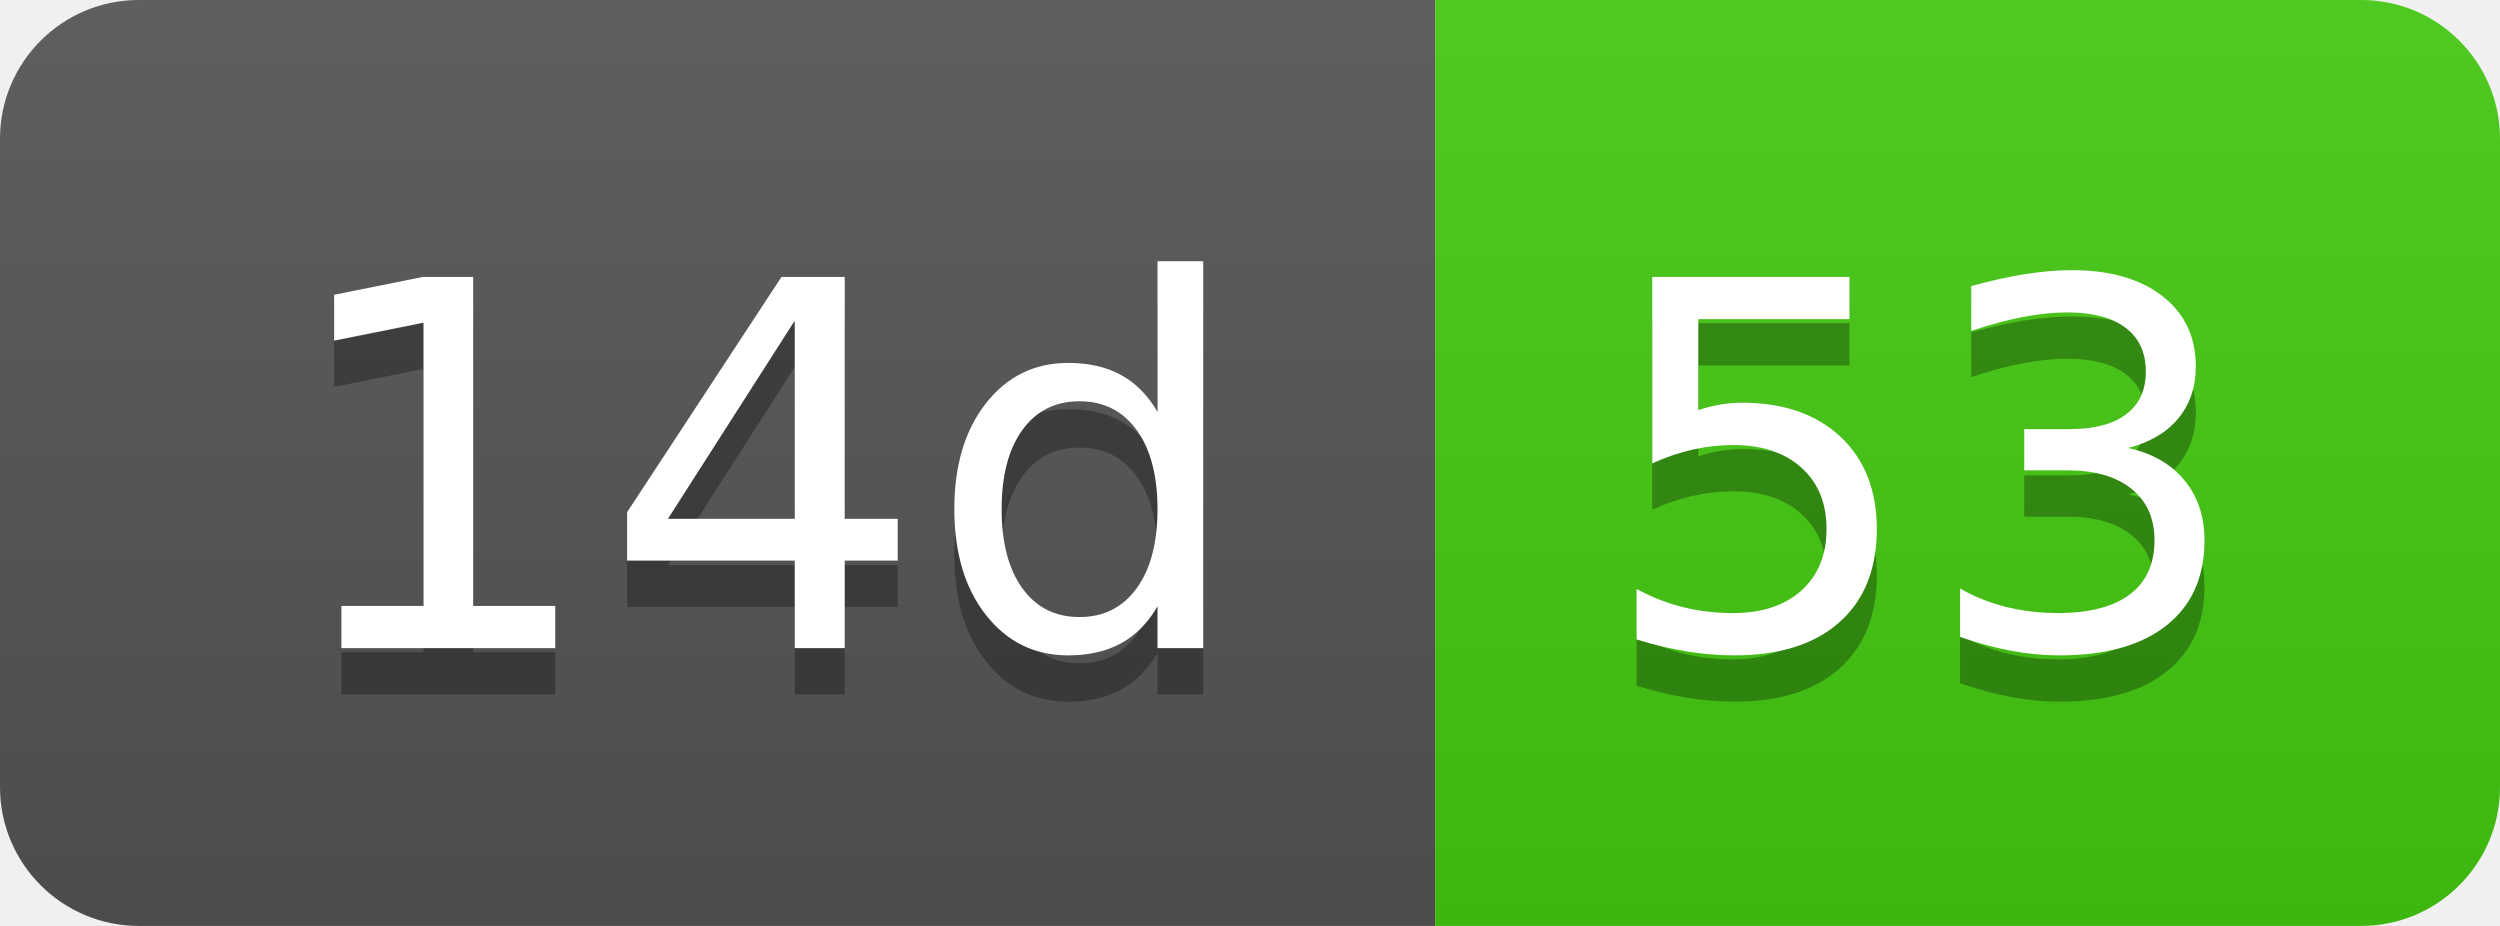
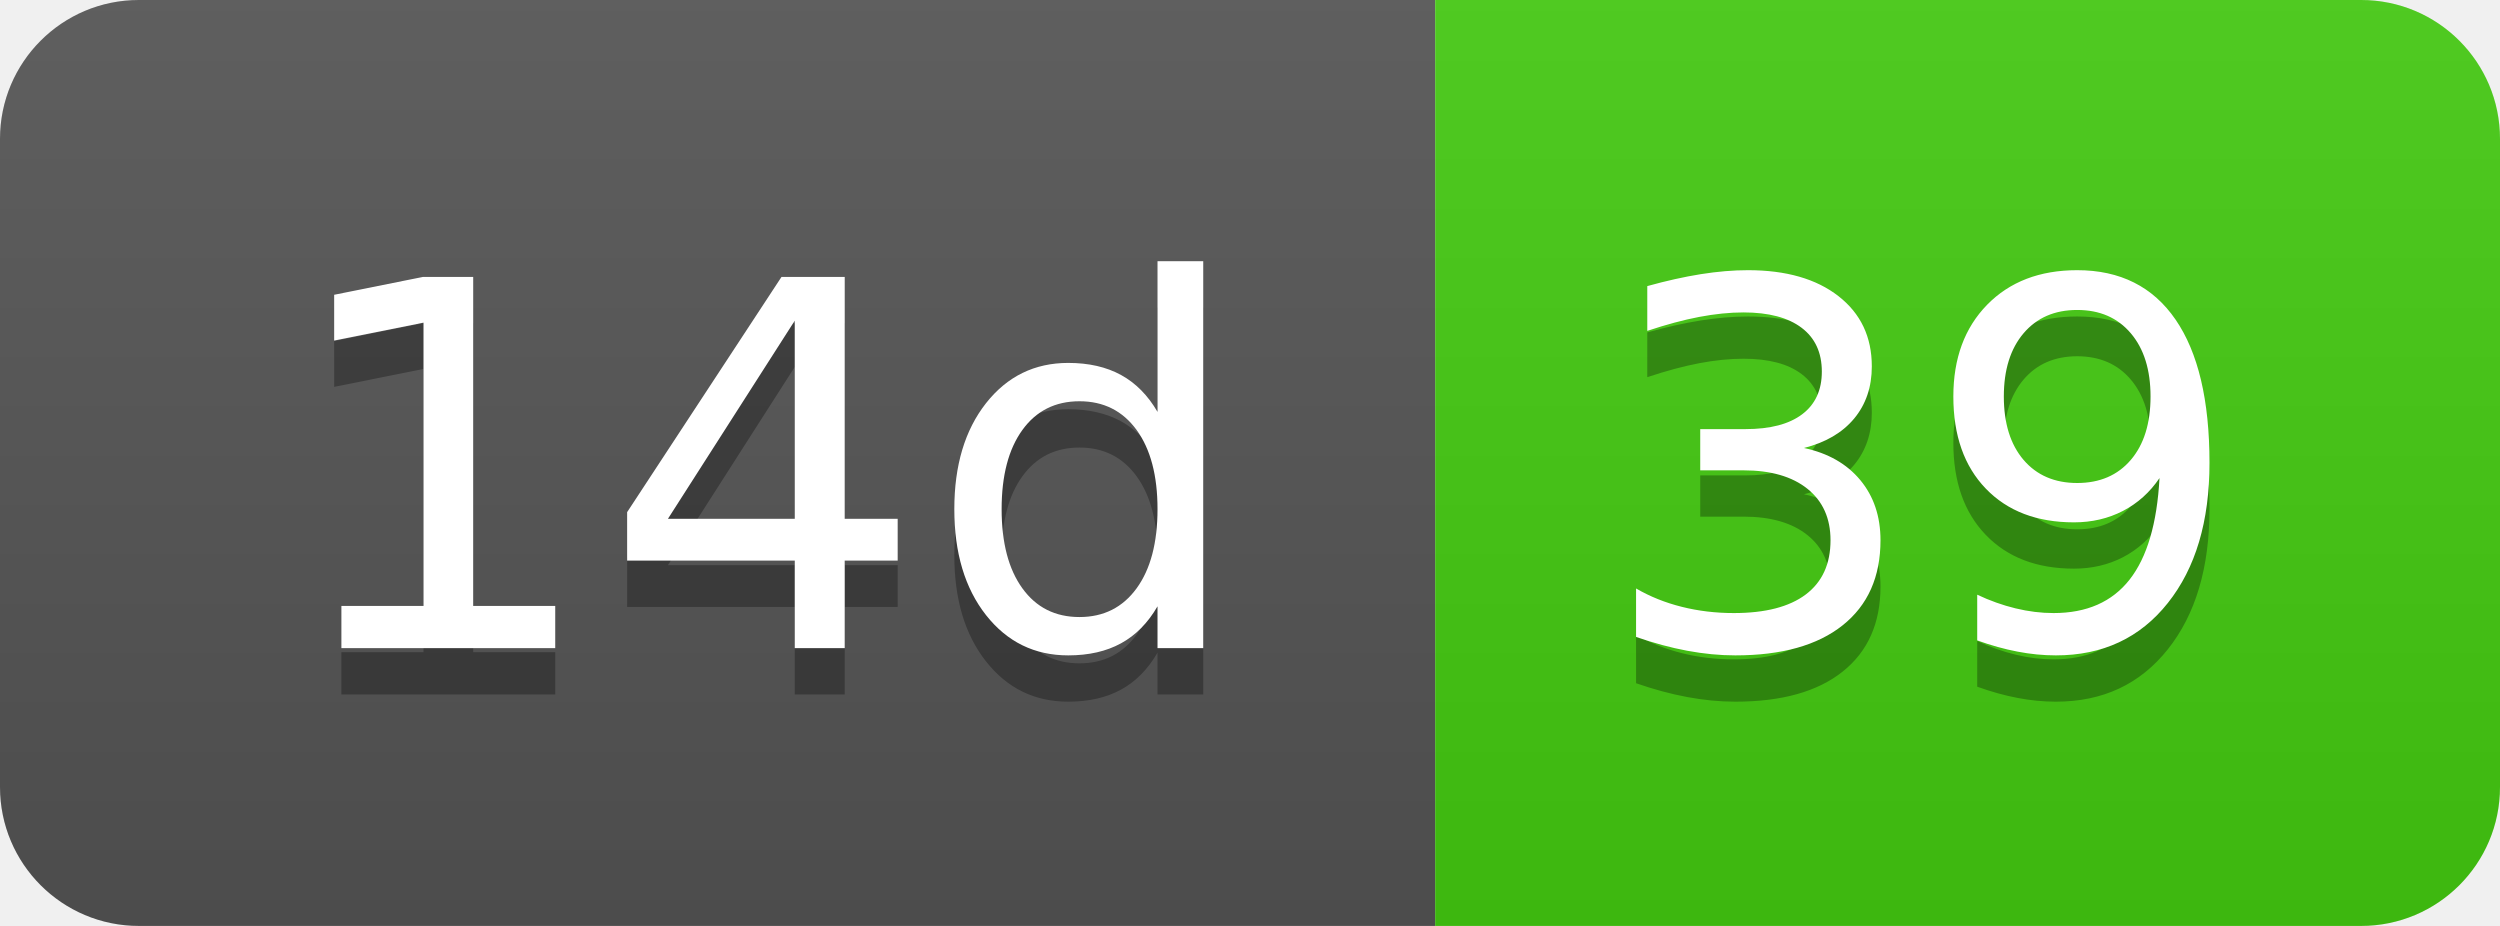
- <svg xmlns="http://www.w3.org/2000/svg" width="54" height="20" role="img" aria-label="14d: 53">
+ <svg xmlns="http://www.w3.org/2000/svg" width="54" height="20" role="img" aria-label="14d: 39">
  <linearGradient id="s" x2="0" y2="100%">
    <stop offset="0" stop-color="#bbb" stop-opacity=".1" />
    <stop offset="1" stop-opacity=".1" />
  </linearGradient>
  <clipPath id="r">
    <rect width="54" height="20" rx="3" fill="#fff" />
  </clipPath>
  <g clip-path="url(#r)">
    <rect width="31" height="20" fill="#555" />
    <rect x="31" width="23" height="20" fill="#4c1" />
    <rect width="54" height="20" fill="url(#s)" />
  </g>
  <g fill="#fff" text-anchor="middle" font-family="Verdana,Geneva,DejaVu Sans,sans-serif" text-rendering="geometricPrecision" font-size="110">
    <text aria-hidden="true" x="165" y="150" fill="#010101" fill-opacity=".3" transform="scale(.1)" textLength="210">14d</text>
    <text x="165" y="140" transform="scale(.1)" fill="#fff" textLength="210">14d</text>
-     <text aria-hidden="true" x="415" y="150" fill="#010101" fill-opacity=".3" transform="scale(.1)" textLength="130">53</text>
-     <text x="415" y="140" transform="scale(.1)" fill="#fff" textLength="130">53</text>
+     <text aria-hidden="true" x="415" y="150" fill="#010101" fill-opacity=".3" transform="scale(.1)" textLength="130">39</text>
+     <text x="415" y="140" transform="scale(.1)" fill="#fff" textLength="130">39</text>
  </g>
</svg>
